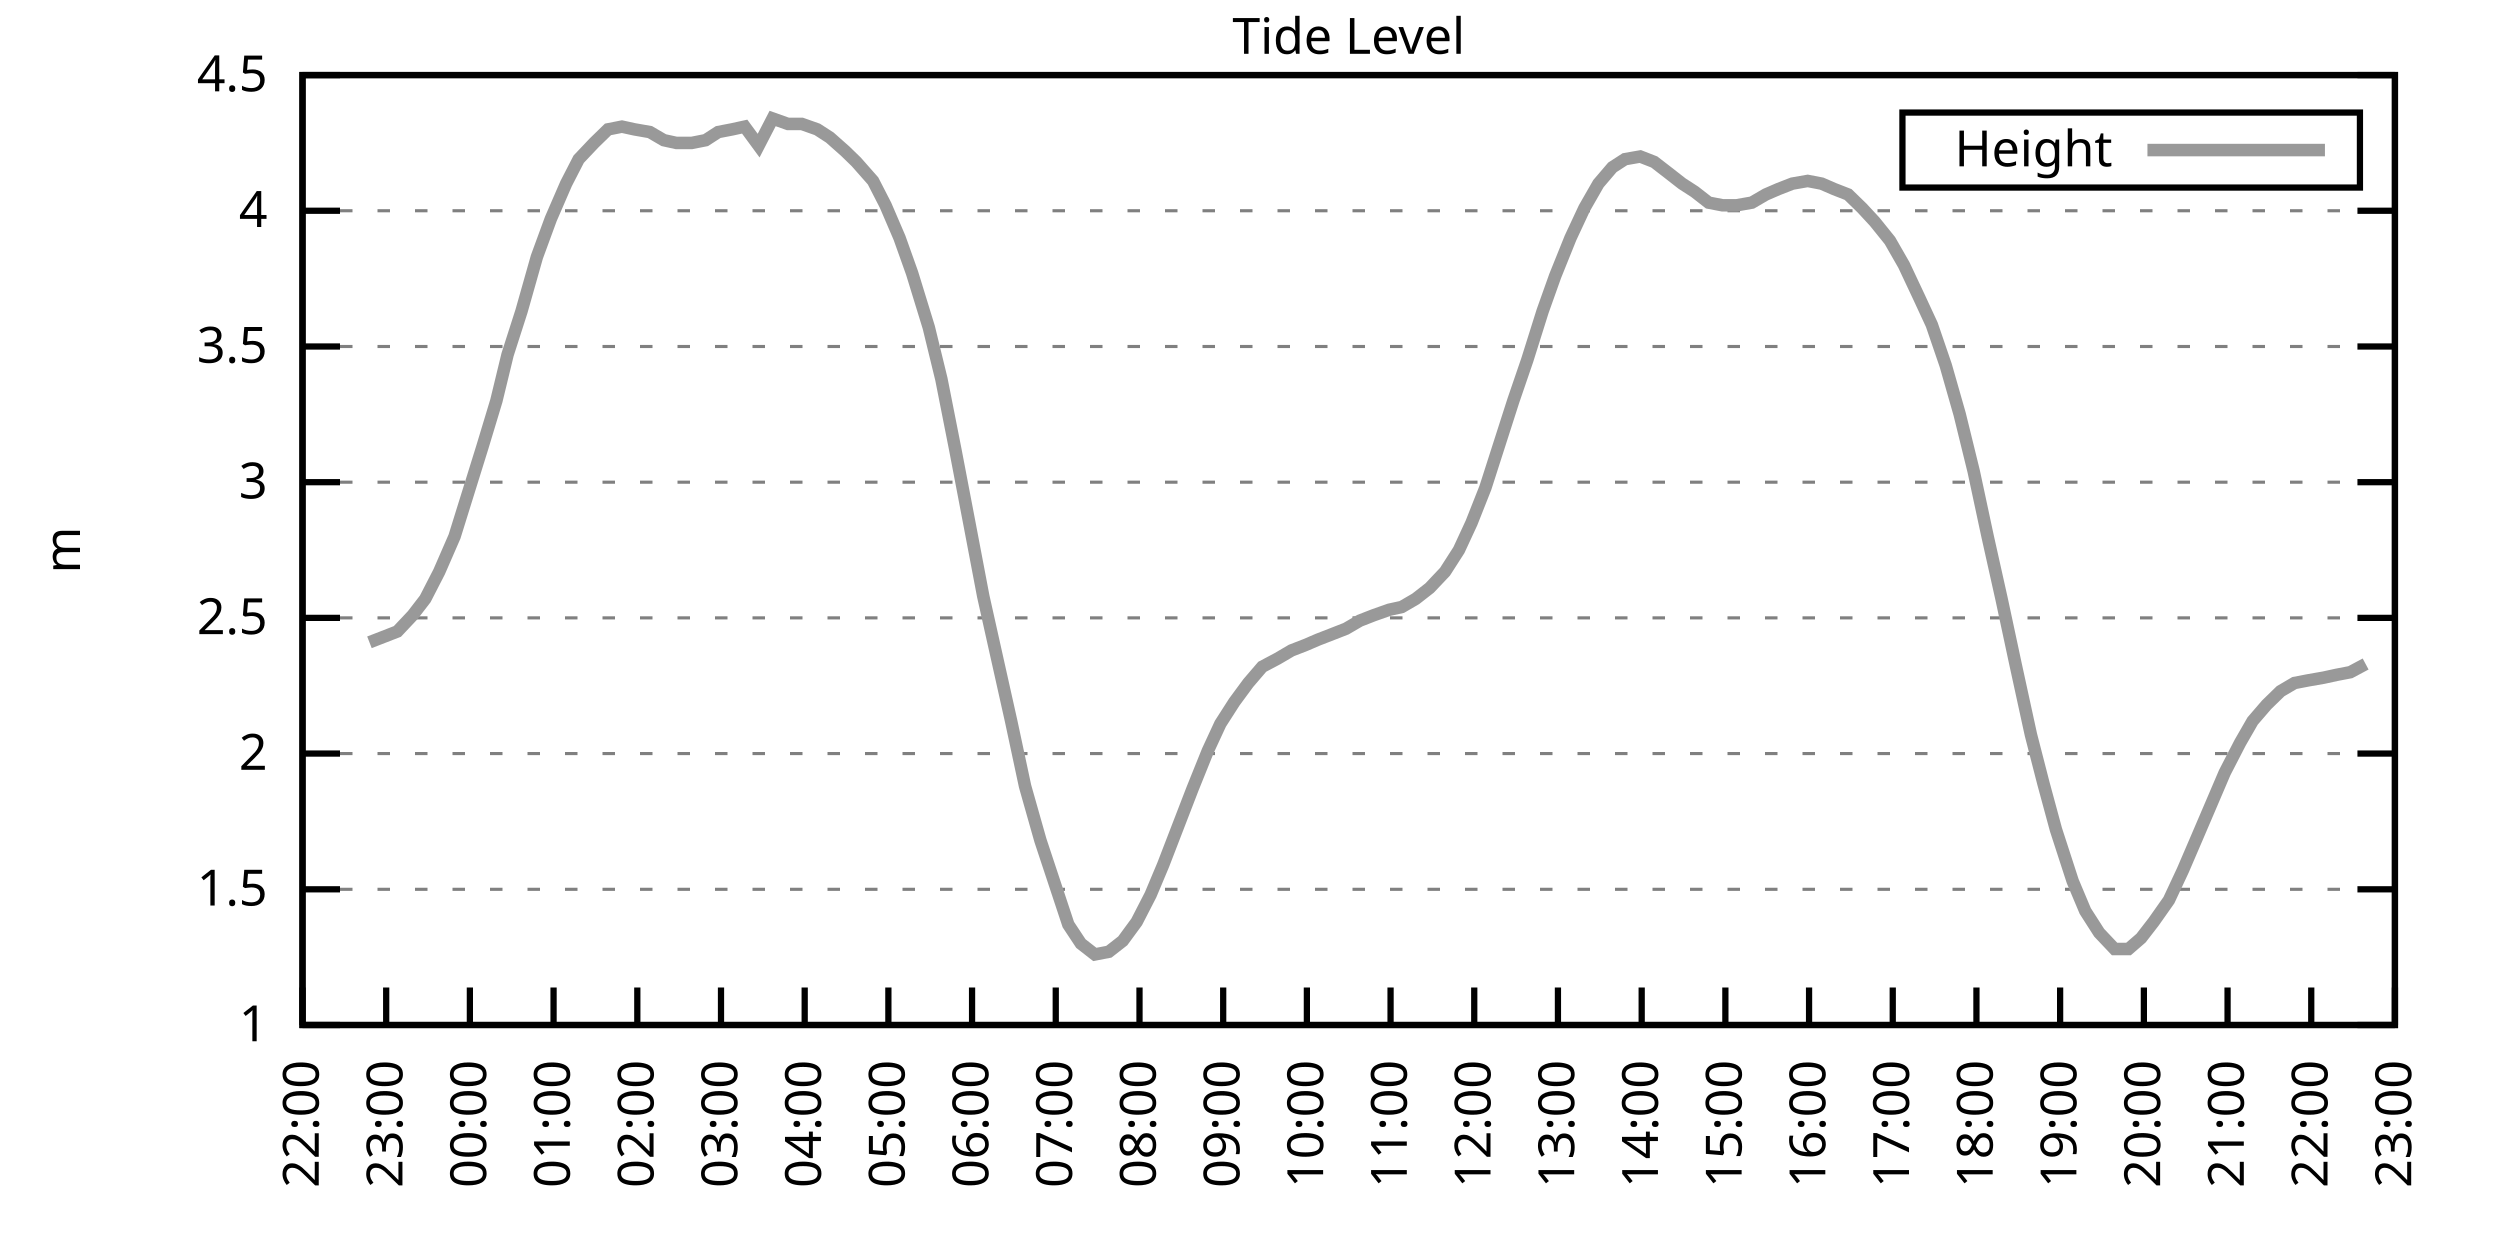
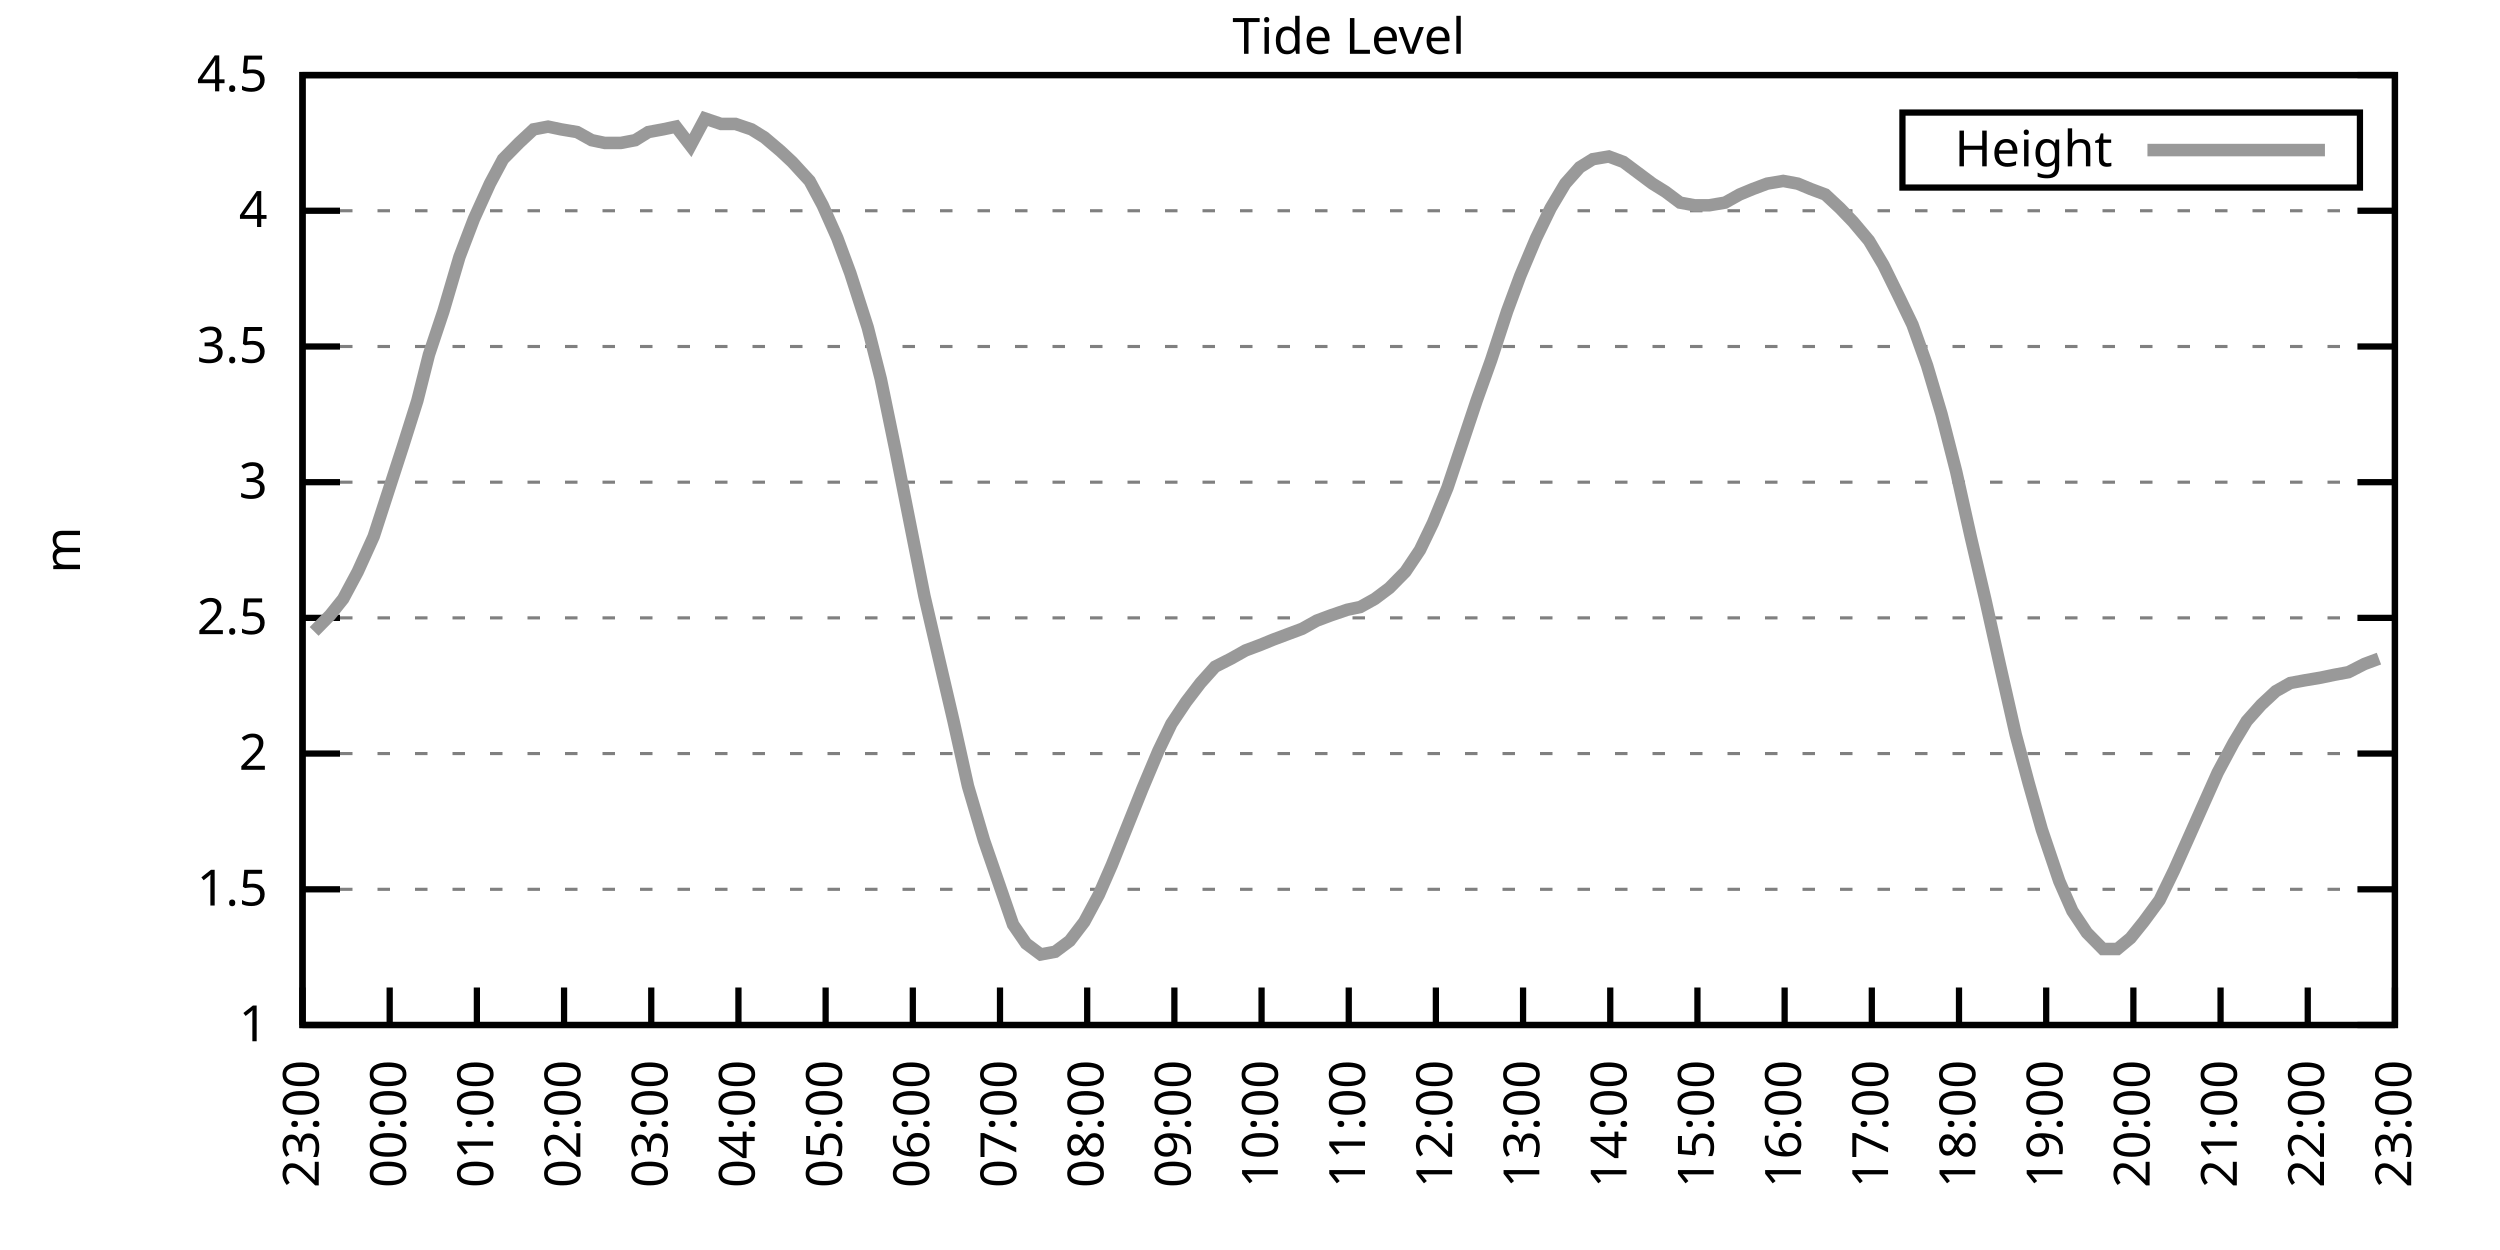
<svg xmlns="http://www.w3.org/2000/svg" xmlns:xlink="http://www.w3.org/1999/xlink" width="400" height="200" viewBox="0 0 400 200">
  <g id="gnuplot_canvas">
    <rect x="0" y="0" width="400" height="200" fill="none" />
    <defs>
      <circle id="gpDot" r="0.5" stroke-width="0.5" stroke="currentColor" />
      <path id="gpPt0" stroke-width="0.333" stroke="currentColor" d="M-1,0 h2 M0,-1 v2" />
      <path id="gpPt1" stroke-width="0.333" stroke="currentColor" d="M-1,-1 L1,1 M1,-1 L-1,1" />
      <path id="gpPt2" stroke-width="0.333" stroke="currentColor" d="M-1,0 L1,0 M0,-1 L0,1 M-1,-1 L1,1 M-1,1 L1,-1" />
      <rect id="gpPt3" stroke-width="0.333" stroke="currentColor" x="-1" y="-1" width="2" height="2" />
      <rect id="gpPt4" stroke-width="0.333" stroke="currentColor" fill="currentColor" x="-1" y="-1" width="2" height="2" />
      <circle id="gpPt5" stroke-width="0.333" stroke="currentColor" cx="0" cy="0" r="1" />
      <use xlink:href="#gpPt5" id="gpPt6" fill="currentColor" stroke="none" />
      <path id="gpPt7" stroke-width="0.333" stroke="currentColor" d="M0,-1.33 L-1.33,0.67 L1.33,0.67 z" />
      <use xlink:href="#gpPt7" id="gpPt8" fill="currentColor" stroke="none" />
      <use xlink:href="#gpPt7" id="gpPt9" stroke="currentColor" transform="rotate(180)" />
      <use xlink:href="#gpPt9" id="gpPt10" fill="currentColor" stroke="none" />
      <use xlink:href="#gpPt3" id="gpPt11" stroke="currentColor" transform="rotate(45)" />
      <use xlink:href="#gpPt11" id="gpPt12" fill="currentColor" stroke="none" />
      <path id="gpPt13" stroke-width="0.333" stroke="currentColor" d="M0,1.330 L1.265,0.411 L0.782,-1.067 L-0.782,-1.076 L-1.265,0.411 z" />
      <use xlink:href="#gpPt13" id="gpPt14" fill="currentColor" stroke="none" />
      <filter id="textbox" filterUnits="objectBoundingBox" x="0" y="0" height="1" width="1">
        <feFlood flood-color="white" flood-opacity="1" result="bgnd" />
        <feComposite in="SourceGraphic" in2="bgnd" operator="atop" />
      </filter>
      <filter id="greybox" filterUnits="objectBoundingBox" x="0" y="0" height="1" width="1">
        <feFlood flood-color="lightgrey" flood-opacity="1" result="grey" />
        <feComposite in="SourceGraphic" in2="grey" operator="atop" />
      </filter>
    </defs>
    <g fill="none" color="white" stroke="currentColor" stroke-width="1.00" stroke-linecap="butt" stroke-linejoin="miter">
</g>
    <g fill="none" color="black" stroke="currentColor" stroke-width="1.00" stroke-linecap="butt" stroke-linejoin="miter">
      <g stroke="none" shape-rendering="crispEdges">
        <polygon fill="rgb(255, 255, 255)" points="48.40,164.00 383.18,164.00 383.18,12.02 48.40,12.02 " />
      </g>
    </g>
    <g fill="none" color="black" stroke="currentColor" stroke-width="1.00" stroke-linecap="butt" stroke-linejoin="miter">
</g>
    <g fill="none" color="black" stroke="black" stroke-width="0.50" stroke-linecap="butt" stroke-linejoin="miter">
</g>
    <g fill="none" color="gray" stroke="currentColor" stroke-width="0.50" stroke-linecap="butt" stroke-linejoin="miter">
      <path stroke="gray" stroke-dasharray="2,4" class="gridline" d="M48.40,164.00 L383.19,164.00  " />
    </g>
    <g fill="none" color="gray" stroke="gray" stroke-width="1.00" stroke-linecap="butt" stroke-linejoin="miter">
</g>
    <g fill="none" color="black" stroke="currentColor" stroke-width="1.00" stroke-linecap="butt" stroke-linejoin="miter">
      <path stroke="black" d="M48.40,164.00 L54.40,164.00 M383.19,164.00 L377.19,164.00  " />
      <g transform="translate(42.80,166.60)" stroke="none" fill="black" font-family="Sans" font-size="8.00" text-anchor="end">
        <text>
          <tspan font-family="Sans"> 1</tspan>
        </text>
      </g>
    </g>
    <g fill="none" color="black" stroke="currentColor" stroke-width="1.00" stroke-linecap="butt" stroke-linejoin="miter">
</g>
    <g fill="none" color="black" stroke="black" stroke-width="0.50" stroke-linecap="butt" stroke-linejoin="miter">
</g>
    <g fill="none" color="gray" stroke="currentColor" stroke-width="0.50" stroke-linecap="butt" stroke-linejoin="miter">
      <path stroke="gray" stroke-dasharray="2,4" class="gridline" d="M48.40,142.29 L383.19,142.29  " />
    </g>
    <g fill="none" color="gray" stroke="gray" stroke-width="1.00" stroke-linecap="butt" stroke-linejoin="miter">
</g>
    <g fill="none" color="black" stroke="currentColor" stroke-width="1.00" stroke-linecap="butt" stroke-linejoin="miter">
      <path stroke="black" d="M48.40,142.29 L54.40,142.29 M383.19,142.29 L377.19,142.29  " />
      <g transform="translate(42.80,144.89)" stroke="none" fill="black" font-family="Sans" font-size="8.00" text-anchor="end">
        <text>
          <tspan font-family="Sans"> 1.5</tspan>
        </text>
      </g>
    </g>
    <g fill="none" color="black" stroke="currentColor" stroke-width="1.00" stroke-linecap="butt" stroke-linejoin="miter">
</g>
    <g fill="none" color="black" stroke="black" stroke-width="0.50" stroke-linecap="butt" stroke-linejoin="miter">
</g>
    <g fill="none" color="gray" stroke="currentColor" stroke-width="0.50" stroke-linecap="butt" stroke-linejoin="miter">
      <path stroke="gray" stroke-dasharray="2,4" class="gridline" d="M48.40,120.57 L383.19,120.57  " />
    </g>
    <g fill="none" color="gray" stroke="gray" stroke-width="1.00" stroke-linecap="butt" stroke-linejoin="miter">
</g>
    <g fill="none" color="black" stroke="currentColor" stroke-width="1.00" stroke-linecap="butt" stroke-linejoin="miter">
      <path stroke="black" d="M48.40,120.57 L54.40,120.57 M383.19,120.57 L377.19,120.57  " />
      <g transform="translate(42.80,123.17)" stroke="none" fill="black" font-family="Sans" font-size="8.00" text-anchor="end">
        <text>
          <tspan font-family="Sans"> 2</tspan>
        </text>
      </g>
    </g>
    <g fill="none" color="black" stroke="currentColor" stroke-width="1.00" stroke-linecap="butt" stroke-linejoin="miter">
</g>
    <g fill="none" color="black" stroke="black" stroke-width="0.50" stroke-linecap="butt" stroke-linejoin="miter">
</g>
    <g fill="none" color="gray" stroke="currentColor" stroke-width="0.50" stroke-linecap="butt" stroke-linejoin="miter">
      <path stroke="gray" stroke-dasharray="2,4" class="gridline" d="M48.40,98.86 L383.19,98.86  " />
    </g>
    <g fill="none" color="gray" stroke="gray" stroke-width="1.00" stroke-linecap="butt" stroke-linejoin="miter">
</g>
    <g fill="none" color="black" stroke="currentColor" stroke-width="1.00" stroke-linecap="butt" stroke-linejoin="miter">
      <path stroke="black" d="M48.40,98.86 L54.40,98.86 M383.19,98.86 L377.19,98.86  " />
      <g transform="translate(42.80,101.46)" stroke="none" fill="black" font-family="Sans" font-size="8.00" text-anchor="end">
        <text>
          <tspan font-family="Sans"> 2.5</tspan>
        </text>
      </g>
    </g>
    <g fill="none" color="black" stroke="currentColor" stroke-width="1.00" stroke-linecap="butt" stroke-linejoin="miter">
</g>
    <g fill="none" color="black" stroke="black" stroke-width="0.50" stroke-linecap="butt" stroke-linejoin="miter">
</g>
    <g fill="none" color="gray" stroke="currentColor" stroke-width="0.50" stroke-linecap="butt" stroke-linejoin="miter">
      <path stroke="gray" stroke-dasharray="2,4" class="gridline" d="M48.40,77.15 L383.19,77.15  " />
    </g>
    <g fill="none" color="gray" stroke="gray" stroke-width="1.00" stroke-linecap="butt" stroke-linejoin="miter">
</g>
    <g fill="none" color="black" stroke="currentColor" stroke-width="1.00" stroke-linecap="butt" stroke-linejoin="miter">
      <path stroke="black" d="M48.40,77.15 L54.40,77.15 M383.19,77.15 L377.19,77.15  " />
      <g transform="translate(42.80,79.75)" stroke="none" fill="black" font-family="Sans" font-size="8.00" text-anchor="end">
        <text>
          <tspan font-family="Sans"> 3</tspan>
        </text>
      </g>
    </g>
    <g fill="none" color="black" stroke="currentColor" stroke-width="1.00" stroke-linecap="butt" stroke-linejoin="miter">
</g>
    <g fill="none" color="black" stroke="black" stroke-width="0.50" stroke-linecap="butt" stroke-linejoin="miter">
</g>
    <g fill="none" color="gray" stroke="currentColor" stroke-width="0.50" stroke-linecap="butt" stroke-linejoin="miter">
      <path stroke="gray" stroke-dasharray="2,4" class="gridline" d="M48.40,55.44 L383.19,55.44  " />
    </g>
    <g fill="none" color="gray" stroke="gray" stroke-width="1.00" stroke-linecap="butt" stroke-linejoin="miter">
</g>
    <g fill="none" color="black" stroke="currentColor" stroke-width="1.00" stroke-linecap="butt" stroke-linejoin="miter">
      <path stroke="black" d="M48.40,55.44 L54.40,55.44 M383.19,55.44 L377.19,55.44  " />
      <g transform="translate(42.80,58.04)" stroke="none" fill="black" font-family="Sans" font-size="8.00" text-anchor="end">
        <text>
          <tspan font-family="Sans"> 3.5</tspan>
        </text>
      </g>
    </g>
    <g fill="none" color="black" stroke="currentColor" stroke-width="1.00" stroke-linecap="butt" stroke-linejoin="miter">
</g>
    <g fill="none" color="black" stroke="black" stroke-width="0.50" stroke-linecap="butt" stroke-linejoin="miter">
</g>
    <g fill="none" color="gray" stroke="currentColor" stroke-width="0.50" stroke-linecap="butt" stroke-linejoin="miter">
      <path stroke="gray" stroke-dasharray="2,4" class="gridline" d="M48.40,33.72 L383.19,33.72  " />
    </g>
    <g fill="none" color="gray" stroke="gray" stroke-width="1.00" stroke-linecap="butt" stroke-linejoin="miter">
</g>
    <g fill="none" color="black" stroke="currentColor" stroke-width="1.00" stroke-linecap="butt" stroke-linejoin="miter">
      <path stroke="black" d="M48.40,33.72 L54.40,33.72 M383.19,33.72 L377.19,33.72  " />
      <g transform="translate(42.80,36.32)" stroke="none" fill="black" font-family="Sans" font-size="8.00" text-anchor="end">
        <text>
          <tspan font-family="Sans"> 4</tspan>
        </text>
      </g>
    </g>
    <g fill="none" color="black" stroke="currentColor" stroke-width="1.00" stroke-linecap="butt" stroke-linejoin="miter">
</g>
    <g fill="none" color="black" stroke="black" stroke-width="0.50" stroke-linecap="butt" stroke-linejoin="miter">
</g>
    <g fill="none" color="gray" stroke="currentColor" stroke-width="0.50" stroke-linecap="butt" stroke-linejoin="miter">
      <path stroke="gray" stroke-dasharray="2,4" class="gridline" d="M48.40,12.01 L383.19,12.01  " />
    </g>
    <g fill="none" color="gray" stroke="gray" stroke-width="1.00" stroke-linecap="butt" stroke-linejoin="miter">
</g>
    <g fill="none" color="black" stroke="currentColor" stroke-width="1.00" stroke-linecap="butt" stroke-linejoin="miter">
      <path stroke="black" d="M48.40,12.01 L54.40,12.01 M383.19,12.01 L377.19,12.01  " />
      <g transform="translate(42.80,14.61)" stroke="none" fill="black" font-family="Sans" font-size="8.00" text-anchor="end">
        <text>
          <tspan font-family="Sans"> 4.5</tspan>
        </text>
      </g>
    </g>
    <g fill="none" color="black" stroke="currentColor" stroke-width="1.00" stroke-linecap="butt" stroke-linejoin="miter">
      <path stroke="black" d="M48.40,164.00 L48.40,158.00  " />
      <g transform="translate(51.00,169.60) rotate(270.00)" stroke="none" fill="black" font-family="Sans" font-size="8.00" text-anchor="end">
        <text>
-           <tspan font-family="Sans">22:00</tspan>
-         </text>
-       </g>
-     </g>
-     <g fill="none" color="black" stroke="currentColor" stroke-width="1.00" stroke-linecap="butt" stroke-linejoin="miter">
-       <path stroke="black" d="M61.79,164.00 L61.79,158.00  " />
-       <g transform="translate(64.39,169.60) rotate(270.00)" stroke="none" fill="black" font-family="Sans" font-size="8.00" text-anchor="end">
-         <text>
          <tspan font-family="Sans">23:00</tspan>
        </text>
      </g>
    </g>
    <g fill="none" color="black" stroke="currentColor" stroke-width="1.00" stroke-linecap="butt" stroke-linejoin="miter">
-       <path stroke="black" d="M75.18,164.00 L75.18,158.00  " />
-       <g transform="translate(77.78,169.60) rotate(270.00)" stroke="none" fill="black" font-family="Sans" font-size="8.00" text-anchor="end">
+       <path stroke="black" d="M62.35,164.00 L62.35,158.00  " />
+       <g transform="translate(64.95,169.60) rotate(270.00)" stroke="none" fill="black" font-family="Sans" font-size="8.00" text-anchor="end">
        <text>
          <tspan font-family="Sans">00:00</tspan>
        </text>
      </g>
    </g>
    <g fill="none" color="black" stroke="currentColor" stroke-width="1.00" stroke-linecap="butt" stroke-linejoin="miter">
-       <path stroke="black" d="M88.57,164.00 L88.57,158.00  " />
-       <g transform="translate(91.17,169.60) rotate(270.00)" stroke="none" fill="black" font-family="Sans" font-size="8.00" text-anchor="end">
+       <path stroke="black" d="M76.30,164.00 L76.30,158.00  " />
+       <g transform="translate(78.90,169.60) rotate(270.00)" stroke="none" fill="black" font-family="Sans" font-size="8.00" text-anchor="end">
        <text>
          <tspan font-family="Sans">01:00</tspan>
        </text>
      </g>
    </g>
    <g fill="none" color="black" stroke="currentColor" stroke-width="1.00" stroke-linecap="butt" stroke-linejoin="miter">
-       <path stroke="black" d="M101.97,164.00 L101.97,158.00  " />
-       <g transform="translate(104.57,169.60) rotate(270.00)" stroke="none" fill="black" font-family="Sans" font-size="8.00" text-anchor="end">
+       <path stroke="black" d="M90.25,164.00 L90.25,158.00  " />
+       <g transform="translate(92.85,169.60) rotate(270.00)" stroke="none" fill="black" font-family="Sans" font-size="8.00" text-anchor="end">
        <text>
          <tspan font-family="Sans">02:00</tspan>
        </text>
      </g>
    </g>
    <g fill="none" color="black" stroke="currentColor" stroke-width="1.00" stroke-linecap="butt" stroke-linejoin="miter">
-       <path stroke="black" d="M115.36,164.00 L115.36,158.00  " />
-       <g transform="translate(117.96,169.60) rotate(270.00)" stroke="none" fill="black" font-family="Sans" font-size="8.00" text-anchor="end">
+       <path stroke="black" d="M104.20,164.00 L104.20,158.00  " />
+       <g transform="translate(106.80,169.60) rotate(270.00)" stroke="none" fill="black" font-family="Sans" font-size="8.00" text-anchor="end">
        <text>
          <tspan font-family="Sans">03:00</tspan>
        </text>
      </g>
    </g>
    <g fill="none" color="black" stroke="currentColor" stroke-width="1.00" stroke-linecap="butt" stroke-linejoin="miter">
-       <path stroke="black" d="M128.75,164.00 L128.75,158.00  " />
-       <g transform="translate(131.35,169.60) rotate(270.00)" stroke="none" fill="black" font-family="Sans" font-size="8.00" text-anchor="end">
+       <path stroke="black" d="M118.15,164.00 L118.15,158.00  " />
+       <g transform="translate(120.75,169.60) rotate(270.00)" stroke="none" fill="black" font-family="Sans" font-size="8.00" text-anchor="end">
        <text>
          <tspan font-family="Sans">04:00</tspan>
        </text>
      </g>
    </g>
    <g fill="none" color="black" stroke="currentColor" stroke-width="1.00" stroke-linecap="butt" stroke-linejoin="miter">
-       <path stroke="black" d="M142.14,164.00 L142.14,158.00  " />
-       <g transform="translate(144.74,169.60) rotate(270.00)" stroke="none" fill="black" font-family="Sans" font-size="8.00" text-anchor="end">
+       <path stroke="black" d="M132.10,164.00 L132.10,158.00  " />
+       <g transform="translate(134.70,169.60) rotate(270.00)" stroke="none" fill="black" font-family="Sans" font-size="8.00" text-anchor="end">
        <text>
          <tspan font-family="Sans">05:00</tspan>
        </text>
      </g>
    </g>
    <g fill="none" color="black" stroke="currentColor" stroke-width="1.00" stroke-linecap="butt" stroke-linejoin="miter">
-       <path stroke="black" d="M155.53,164.00 L155.53,158.00  " />
-       <g transform="translate(158.13,169.60) rotate(270.00)" stroke="none" fill="black" font-family="Sans" font-size="8.00" text-anchor="end">
+       <path stroke="black" d="M146.05,164.00 L146.05,158.00  " />
+       <g transform="translate(148.65,169.60) rotate(270.00)" stroke="none" fill="black" font-family="Sans" font-size="8.00" text-anchor="end">
        <text>
          <tspan font-family="Sans">06:00</tspan>
        </text>
      </g>
    </g>
    <g fill="none" color="black" stroke="currentColor" stroke-width="1.00" stroke-linecap="butt" stroke-linejoin="miter">
-       <path stroke="black" d="M168.92,164.00 L168.92,158.00  " />
-       <g transform="translate(171.52,169.60) rotate(270.00)" stroke="none" fill="black" font-family="Sans" font-size="8.00" text-anchor="end">
+       <path stroke="black" d="M160.00,164.00 L160.00,158.00  " />
+       <g transform="translate(162.60,169.60) rotate(270.00)" stroke="none" fill="black" font-family="Sans" font-size="8.00" text-anchor="end">
        <text>
          <tspan font-family="Sans">07:00</tspan>
        </text>
      </g>
    </g>
    <g fill="none" color="black" stroke="currentColor" stroke-width="1.00" stroke-linecap="butt" stroke-linejoin="miter">
-       <path stroke="black" d="M182.32,164.00 L182.32,158.00  " />
-       <g transform="translate(184.92,169.60) rotate(270.00)" stroke="none" fill="black" font-family="Sans" font-size="8.00" text-anchor="end">
+       <path stroke="black" d="M173.95,164.00 L173.95,158.00  " />
+       <g transform="translate(176.55,169.60) rotate(270.00)" stroke="none" fill="black" font-family="Sans" font-size="8.00" text-anchor="end">
        <text>
          <tspan font-family="Sans">08:00</tspan>
        </text>
      </g>
    </g>
    <g fill="none" color="black" stroke="currentColor" stroke-width="1.00" stroke-linecap="butt" stroke-linejoin="miter">
-       <path stroke="black" d="M195.71,164.00 L195.71,158.00  " />
-       <g transform="translate(198.31,169.60) rotate(270.00)" stroke="none" fill="black" font-family="Sans" font-size="8.00" text-anchor="end">
+       <path stroke="black" d="M187.90,164.00 L187.90,158.00  " />
+       <g transform="translate(190.50,169.60) rotate(270.00)" stroke="none" fill="black" font-family="Sans" font-size="8.00" text-anchor="end">
        <text>
          <tspan font-family="Sans">09:00</tspan>
        </text>
      </g>
    </g>
    <g fill="none" color="black" stroke="currentColor" stroke-width="1.00" stroke-linecap="butt" stroke-linejoin="miter">
-       <path stroke="black" d="M209.10,164.00 L209.10,158.00  " />
-       <g transform="translate(211.70,169.60) rotate(270.00)" stroke="none" fill="black" font-family="Sans" font-size="8.00" text-anchor="end">
+       <path stroke="black" d="M201.85,164.00 L201.85,158.00  " />
+       <g transform="translate(204.45,169.60) rotate(270.00)" stroke="none" fill="black" font-family="Sans" font-size="8.00" text-anchor="end">
        <text>
          <tspan font-family="Sans">10:00</tspan>
        </text>
      </g>
    </g>
    <g fill="none" color="black" stroke="currentColor" stroke-width="1.00" stroke-linecap="butt" stroke-linejoin="miter">
-       <path stroke="black" d="M222.49,164.00 L222.49,158.00  " />
-       <g transform="translate(225.09,169.60) rotate(270.00)" stroke="none" fill="black" font-family="Sans" font-size="8.00" text-anchor="end">
+       <path stroke="black" d="M215.80,164.00 L215.80,158.00  " />
+       <g transform="translate(218.40,169.60) rotate(270.00)" stroke="none" fill="black" font-family="Sans" font-size="8.00" text-anchor="end">
        <text>
          <tspan font-family="Sans">11:00</tspan>
        </text>
      </g>
    </g>
    <g fill="none" color="black" stroke="currentColor" stroke-width="1.00" stroke-linecap="butt" stroke-linejoin="miter">
-       <path stroke="black" d="M235.88,164.00 L235.88,158.00  " />
-       <g transform="translate(238.48,169.60) rotate(270.00)" stroke="none" fill="black" font-family="Sans" font-size="8.00" text-anchor="end">
+       <path stroke="black" d="M229.74,164.00 L229.74,158.00  " />
+       <g transform="translate(232.34,169.60) rotate(270.00)" stroke="none" fill="black" font-family="Sans" font-size="8.00" text-anchor="end">
        <text>
          <tspan font-family="Sans">12:00</tspan>
        </text>
      </g>
    </g>
    <g fill="none" color="black" stroke="currentColor" stroke-width="1.00" stroke-linecap="butt" stroke-linejoin="miter">
-       <path stroke="black" d="M249.27,164.00 L249.27,158.00  " />
-       <g transform="translate(251.87,169.60) rotate(270.00)" stroke="none" fill="black" font-family="Sans" font-size="8.00" text-anchor="end">
+       <path stroke="black" d="M243.69,164.00 L243.69,158.00  " />
+       <g transform="translate(246.29,169.60) rotate(270.00)" stroke="none" fill="black" font-family="Sans" font-size="8.00" text-anchor="end">
        <text>
          <tspan font-family="Sans">13:00</tspan>
        </text>
      </g>
    </g>
    <g fill="none" color="black" stroke="currentColor" stroke-width="1.00" stroke-linecap="butt" stroke-linejoin="miter">
-       <path stroke="black" d="M262.67,164.00 L262.67,158.00  " />
-       <g transform="translate(265.27,169.60) rotate(270.00)" stroke="none" fill="black" font-family="Sans" font-size="8.00" text-anchor="end">
+       <path stroke="black" d="M257.64,164.00 L257.64,158.00  " />
+       <g transform="translate(260.24,169.60) rotate(270.00)" stroke="none" fill="black" font-family="Sans" font-size="8.00" text-anchor="end">
        <text>
          <tspan font-family="Sans">14:00</tspan>
        </text>
      </g>
    </g>
    <g fill="none" color="black" stroke="currentColor" stroke-width="1.00" stroke-linecap="butt" stroke-linejoin="miter">
-       <path stroke="black" d="M276.06,164.00 L276.06,158.00  " />
-       <g transform="translate(278.66,169.60) rotate(270.00)" stroke="none" fill="black" font-family="Sans" font-size="8.00" text-anchor="end">
+       <path stroke="black" d="M271.59,164.00 L271.59,158.00  " />
+       <g transform="translate(274.19,169.60) rotate(270.00)" stroke="none" fill="black" font-family="Sans" font-size="8.00" text-anchor="end">
        <text>
          <tspan font-family="Sans">15:00</tspan>
        </text>
      </g>
    </g>
    <g fill="none" color="black" stroke="currentColor" stroke-width="1.00" stroke-linecap="butt" stroke-linejoin="miter">
-       <path stroke="black" d="M289.45,164.00 L289.45,158.00  " />
-       <g transform="translate(292.05,169.60) rotate(270.00)" stroke="none" fill="black" font-family="Sans" font-size="8.00" text-anchor="end">
+       <path stroke="black" d="M285.54,164.00 L285.54,158.00  " />
+       <g transform="translate(288.14,169.60) rotate(270.00)" stroke="none" fill="black" font-family="Sans" font-size="8.00" text-anchor="end">
        <text>
          <tspan font-family="Sans">16:00</tspan>
        </text>
      </g>
    </g>
    <g fill="none" color="black" stroke="currentColor" stroke-width="1.00" stroke-linecap="butt" stroke-linejoin="miter">
-       <path stroke="black" d="M302.84,164.00 L302.84,158.00  " />
-       <g transform="translate(305.44,169.60) rotate(270.00)" stroke="none" fill="black" font-family="Sans" font-size="8.00" text-anchor="end">
+       <path stroke="black" d="M299.49,164.00 L299.49,158.00  " />
+       <g transform="translate(302.09,169.60) rotate(270.00)" stroke="none" fill="black" font-family="Sans" font-size="8.00" text-anchor="end">
        <text>
          <tspan font-family="Sans">17:00</tspan>
        </text>
      </g>
    </g>
    <g fill="none" color="black" stroke="currentColor" stroke-width="1.00" stroke-linecap="butt" stroke-linejoin="miter">
-       <path stroke="black" d="M316.23,164.00 L316.23,158.00  " />
-       <g transform="translate(318.83,169.60) rotate(270.00)" stroke="none" fill="black" font-family="Sans" font-size="8.00" text-anchor="end">
+       <path stroke="black" d="M313.44,164.00 L313.44,158.00  " />
+       <g transform="translate(316.04,169.60) rotate(270.00)" stroke="none" fill="black" font-family="Sans" font-size="8.00" text-anchor="end">
        <text>
          <tspan font-family="Sans">18:00</tspan>
        </text>
      </g>
    </g>
    <g fill="none" color="black" stroke="currentColor" stroke-width="1.00" stroke-linecap="butt" stroke-linejoin="miter">
-       <path stroke="black" d="M329.62,164.00 L329.62,158.00  " />
-       <g transform="translate(332.22,169.60) rotate(270.00)" stroke="none" fill="black" font-family="Sans" font-size="8.00" text-anchor="end">
+       <path stroke="black" d="M327.39,164.00 L327.39,158.00  " />
+       <g transform="translate(329.99,169.60) rotate(270.00)" stroke="none" fill="black" font-family="Sans" font-size="8.00" text-anchor="end">
        <text>
          <tspan font-family="Sans">19:00</tspan>
        </text>
      </g>
    </g>
    <g fill="none" color="black" stroke="currentColor" stroke-width="1.00" stroke-linecap="butt" stroke-linejoin="miter">
-       <path stroke="black" d="M343.02,164.00 L343.02,158.00  " />
-       <g transform="translate(345.62,169.60) rotate(270.00)" stroke="none" fill="black" font-family="Sans" font-size="8.00" text-anchor="end">
+       <path stroke="black" d="M341.34,164.00 L341.34,158.00  " />
+       <g transform="translate(343.94,169.60) rotate(270.00)" stroke="none" fill="black" font-family="Sans" font-size="8.00" text-anchor="end">
        <text>
          <tspan font-family="Sans">20:00</tspan>
        </text>
      </g>
    </g>
    <g fill="none" color="black" stroke="currentColor" stroke-width="1.00" stroke-linecap="butt" stroke-linejoin="miter">
-       <path stroke="black" d="M356.41,164.00 L356.41,158.00  " />
-       <g transform="translate(359.01,169.60) rotate(270.00)" stroke="none" fill="black" font-family="Sans" font-size="8.00" text-anchor="end">
+       <path stroke="black" d="M355.29,164.00 L355.29,158.00  " />
+       <g transform="translate(357.89,169.60) rotate(270.00)" stroke="none" fill="black" font-family="Sans" font-size="8.00" text-anchor="end">
        <text>
          <tspan font-family="Sans">21:00</tspan>
        </text>
      </g>
    </g>
    <g fill="none" color="black" stroke="currentColor" stroke-width="1.00" stroke-linecap="butt" stroke-linejoin="miter">
-       <path stroke="black" d="M369.80,164.00 L369.80,158.00  " />
-       <g transform="translate(372.40,169.60) rotate(270.00)" stroke="none" fill="black" font-family="Sans" font-size="8.00" text-anchor="end">
+       <path stroke="black" d="M369.24,164.00 L369.24,158.00  " />
+       <g transform="translate(371.84,169.60) rotate(270.00)" stroke="none" fill="black" font-family="Sans" font-size="8.00" text-anchor="end">
        <text>
          <tspan font-family="Sans">22:00</tspan>
        </text>
      </g>
    </g>
    <g fill="none" color="black" stroke="currentColor" stroke-width="1.00" stroke-linecap="butt" stroke-linejoin="miter">
      <path stroke="black" d="M383.19,164.00 L383.19,158.00  " />
      <g transform="translate(385.79,169.60) rotate(270.00)" stroke="none" fill="black" font-family="Sans" font-size="8.00" text-anchor="end">
        <text>
          <tspan font-family="Sans">23:00</tspan>
        </text>
      </g>
    </g>
    <g fill="none" color="black" stroke="currentColor" stroke-width="1.00" stroke-linecap="butt" stroke-linejoin="miter">
</g>
    <g fill="none" color="black" stroke="currentColor" stroke-width="1.00" stroke-linecap="butt" stroke-linejoin="miter">
      <path stroke="black" d="M48.40,12.01 L48.40,164.00 L383.19,164.00 L383.19,12.01 L48.40,12.01 Z  " />
    </g>
    <g fill="none" color="black" stroke="currentColor" stroke-width="1.00" stroke-linecap="butt" stroke-linejoin="miter">
</g>
    <g fill="none" color="black" stroke="currentColor" stroke-width="1.00" stroke-linecap="butt" stroke-linejoin="miter">
      <path stroke="black" d="M304.39,30.01 L304.39,18.01 L377.59,18.01 L377.59,30.01 L304.39,30.01 Z  " />
    </g>
    <g id="Tide_level_plot_1">
      <g fill="none" color="white" stroke="black" stroke-width="2.00" stroke-linecap="butt" stroke-linejoin="miter">
</g>
      <g fill="none" color="black" stroke="currentColor" stroke-width="2.00" stroke-linecap="butt" stroke-linejoin="miter">
        <g transform="translate(337.99,26.61)" stroke="none" fill="black" font-family="Sans" font-size="8.00" text-anchor="end">
          <text>
            <tspan font-family="Sans">Height</tspan>
          </text>
        </g>
      </g>
      <g fill="none" color="black" stroke="currentColor" stroke-width="2.00" stroke-linecap="butt" stroke-linejoin="miter">
-         <path stroke="rgb(153, 153, 153)" d="M343.59,24.01 L371.99,24.01 M59.11,102.77 L61.35,101.90 L63.58,101.03 L66.03,98.43 L68.04,95.82 L70.27,91.48   L72.73,85.83 L77.19,71.50 L79.42,64.12 L81.21,56.74 L83.44,49.79 L85.90,41.11 L88.13,35.03 L90.58,29.38   L92.59,25.47 L95.05,22.87 L97.28,20.70 L99.51,20.26 L101.52,20.70 L103.98,21.13 L106.21,22.43 L108.22,22.87   L110.67,22.87 L112.90,22.43 L114.91,21.13 L117.14,20.70 L119.15,20.26 L121.38,23.30 L123.62,18.96 L126.07,19.83   L128.30,19.83 L130.76,20.70 L132.77,22.00 L135.22,24.17 L137.01,25.91 L139.69,28.95 L141.69,32.85 L143.93,38.07   L145.94,43.71 L148.61,52.40 L150.62,60.65 L152.85,71.94 L155.09,83.66 L157.32,95.39 L159.55,105.38 L161.78,115.36   L164.01,125.79 L166.47,134.47 L170.93,147.93 L172.94,150.97 L175.17,152.71 L177.41,152.28 L179.64,150.54 L181.87,147.50   L184.10,143.16 L186.11,138.38 L188.79,131.43 L190.80,126.22 L193.25,120.14 L195.26,115.80 L197.49,112.32 L199.73,109.28   L201.96,106.68 L204.41,105.38 L206.64,104.07 L208.88,103.20 L210.88,102.34 L213.12,101.47 L215.35,100.60 L217.58,99.30   L219.81,98.43 L222.27,97.56 L224.28,97.12 L226.51,95.82 L228.74,94.08 L231.20,91.48 L233.43,88.00 L235.44,83.66   L237.67,78.02 L239.90,71.07 L242.13,64.12 L244.36,57.61 L246.82,49.79 L248.83,44.15 L251.28,38.07 L253.51,33.29   L255.75,29.38 L257.98,26.77 L259.99,25.47 L262.44,25.04 L264.67,25.91 L266.91,27.64 L269.14,29.38 L271.15,30.68   L273.38,32.42 L275.61,32.85 L277.84,32.85 L280.30,32.42 L282.53,31.12 L284.54,30.25 L286.77,29.38 L289.23,28.95   L291.46,29.38 L293.47,30.25 L295.70,31.12 L297.93,33.29 L299.94,35.46 L302.39,38.50 L304.63,42.41 L307.08,47.62   L309.09,51.96 L311.32,58.48 L313.55,66.29 L315.79,75.41 L318.02,85.83 L320.25,95.82 L322.48,106.24 L324.94,117.53   L326.95,125.35 L328.95,132.73 L331.63,140.98 L333.64,145.76 L335.87,149.24 L338.33,151.84 L340.56,151.84 L342.57,150.10   L344.58,147.50 L347.03,144.02 L349.26,139.25 L351.50,134.04 L353.73,128.83 L355.96,123.61 L358.42,118.84 L360.42,115.36   L362.66,112.76 L364.89,110.59 L367.12,109.28 L369.35,108.85 L371.81,108.42 L373.82,107.98 L376.05,107.55 L378.50,106.24    " />
+         <path stroke="rgb(153, 153, 153)" d="M343.59,24.01 L371.99,24.01 M50.26,101.03 L52.82,98.43 L54.91,95.82 L57.23,91.48 L59.79,85.83 L64.44,71.50   L66.77,64.12 L68.63,56.74 L70.95,49.79 L73.51,41.11 L75.83,35.03 L78.39,29.38 L80.48,25.47 L83.04,22.87   L85.37,20.70 L87.69,20.26 L89.78,20.70 L92.34,21.13 L94.67,22.43 L96.76,22.87 L99.32,22.87 L101.64,22.43   L103.73,21.13 L106.06,20.70 L108.15,20.26 L110.48,23.30 L112.80,18.96 L115.36,19.83 L117.68,19.83 L120.24,20.70   L122.33,22.00 L124.89,24.17 L126.75,25.91 L129.54,28.95 L131.63,32.85 L133.96,38.07 L136.05,43.71 L138.84,52.40   L140.93,60.65 L143.26,71.94 L145.58,83.66 L147.91,95.39 L150.23,105.38 L152.56,115.36 L154.88,125.79 L157.44,134.47   L162.09,147.93 L164.18,150.97 L166.51,152.71 L168.83,152.28 L171.16,150.54 L173.48,147.50 L175.81,143.16 L177.90,138.38   L180.69,131.43 L182.78,126.22 L185.34,120.14 L187.43,115.80 L189.76,112.32 L192.08,109.28 L194.41,106.68 L196.96,105.38   L199.29,104.07 L201.61,103.20 L203.71,102.34 L206.03,101.47 L208.36,100.60 L210.68,99.30 L213.01,98.43 L215.56,97.56   L217.65,97.12 L219.98,95.82 L222.30,94.08 L224.86,91.48 L227.19,88.00 L229.28,83.66 L231.60,78.02 L233.93,71.07   L236.25,64.12 L238.58,57.61 L241.14,49.79 L243.23,44.15 L245.79,38.07 L248.11,33.29 L250.44,29.38 L252.76,26.77   L254.85,25.47 L257.41,25.04 L259.74,25.91 L262.06,27.64 L264.39,29.38 L266.48,30.68 L268.80,32.42 L271.13,32.85   L273.45,32.85 L276.01,32.42 L278.34,31.12 L280.43,30.25 L282.75,29.38 L285.31,28.95 L287.64,29.38 L289.73,30.25   L292.05,31.12 L294.38,33.29 L296.47,35.46 L299.03,38.50 L301.35,42.41 L303.91,47.62 L306.00,51.96 L308.33,58.48   L310.65,66.29 L312.98,75.41 L315.30,85.83 L317.63,95.82 L319.95,106.24 L322.51,117.53 L324.60,125.35 L326.69,132.73   L329.48,140.98 L331.58,145.76 L333.90,149.24 L336.46,151.84 L338.78,151.84 L340.88,150.10 L342.97,147.50 L345.53,144.02   L347.85,139.25 L350.18,134.04 L352.50,128.83 L354.83,123.61 L357.38,118.84 L359.48,115.36 L361.80,112.76 L364.13,110.59   L366.45,109.28 L368.78,108.85 L371.33,108.42 L373.43,107.98 L375.75,107.55 L378.31,106.24 L380.63,105.38  " />
      </g>
    </g>
    <g fill="none" color="black" stroke="currentColor" stroke-width="2.00" stroke-linecap="butt" stroke-linejoin="miter">
</g>
    <g fill="none" color="black" stroke="black" stroke-width="1.00" stroke-linecap="butt" stroke-linejoin="miter">
</g>
    <g fill="none" color="black" stroke="currentColor" stroke-width="1.00" stroke-linecap="butt" stroke-linejoin="miter">
      <path stroke="black" d="M48.40,12.01 L48.40,164.00 L383.19,164.00 L383.19,12.01 L48.40,12.01 Z  " />
      <g transform="translate(12.80,88.01) rotate(270.00)" stroke="none" fill="black" font-family="Sans" font-size="8.00" text-anchor="middle">
        <text>
          <tspan font-family="Sans">m</tspan>
        </text>
      </g>
    </g>
    <g fill="none" color="black" stroke="currentColor" stroke-width="1.00" stroke-linecap="butt" stroke-linejoin="miter">
</g>
    <g fill="none" color="black" stroke="currentColor" stroke-width="1.00" stroke-linecap="butt" stroke-linejoin="miter">
      <g transform="translate(215.79,8.61)" stroke="none" fill="black" font-family="Sans" font-size="8.00" text-anchor="middle">
        <text>
          <tspan font-family="Sans">Tide Level</tspan>
        </text>
      </g>
    </g>
    <g fill="none" color="black" stroke="currentColor" stroke-width="1.00" stroke-linecap="butt" stroke-linejoin="miter">
</g>
  </g>
</svg>
